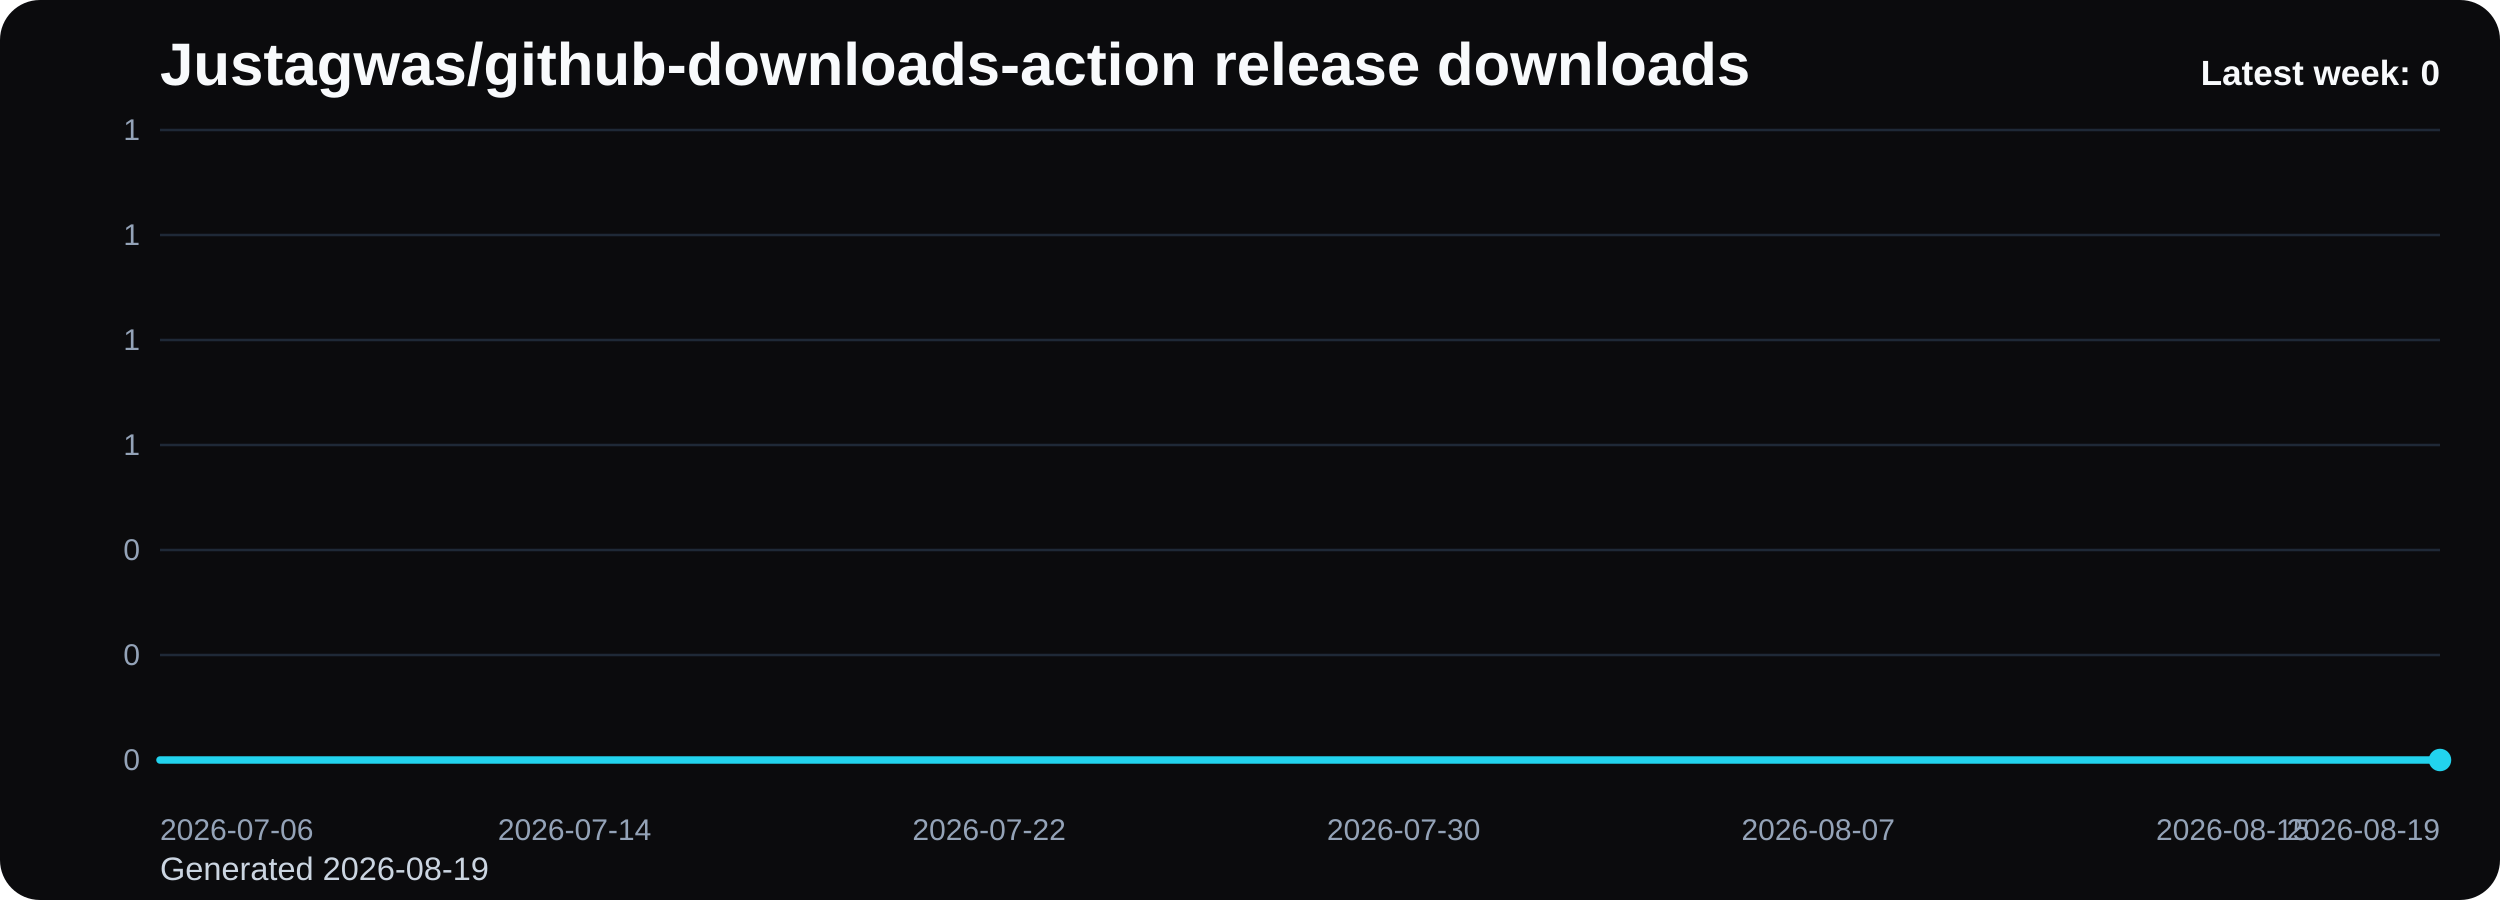
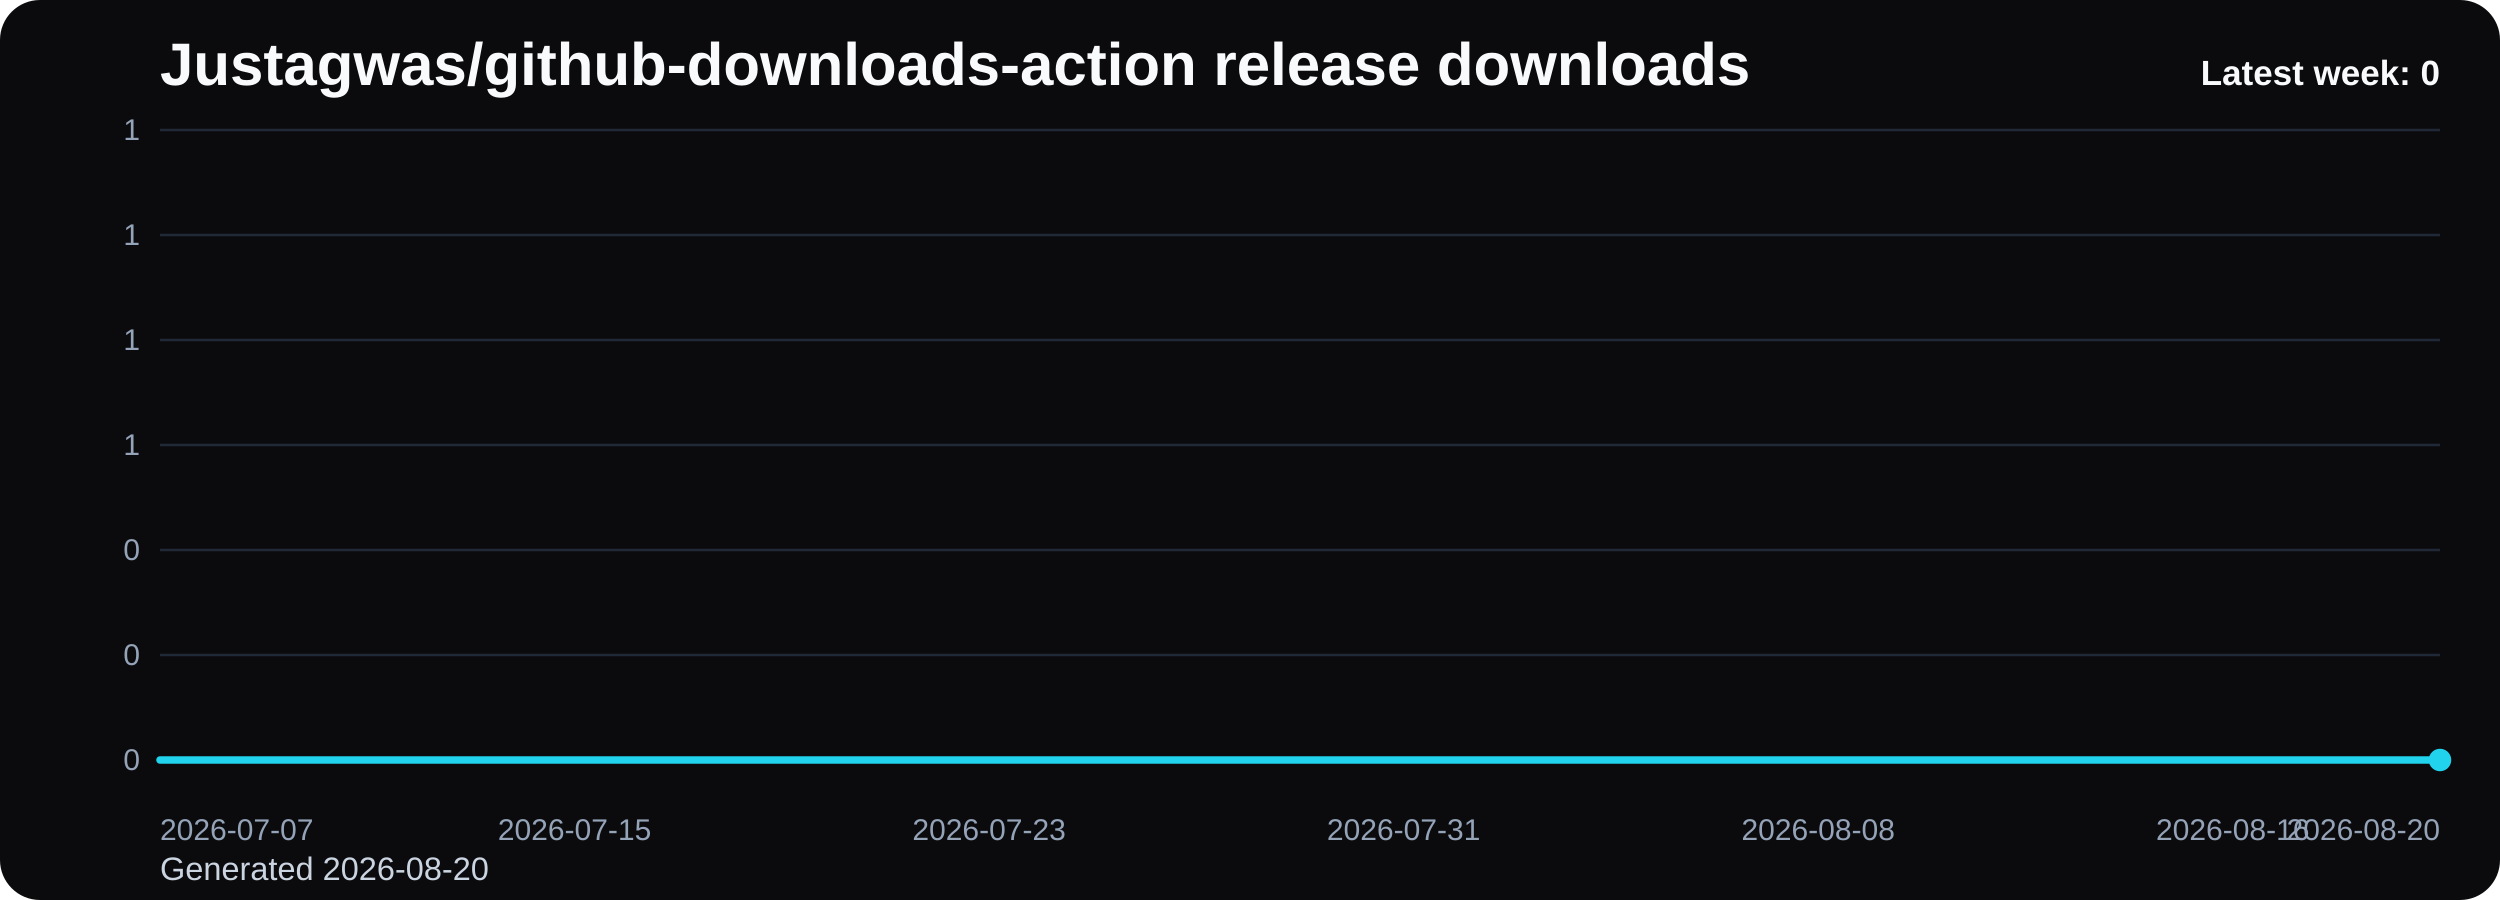
<svg xmlns="http://www.w3.org/2000/svg" viewBox="0 0 1000 360" role="img" aria-label="Justagwas/github-downloads-action release downloads chart">
  <defs>
    <linearGradient id="fill-weekly-black" x1="0" y1="0" x2="0" y2="1">
      <stop offset="0%" stop-color="#22d3ee" stop-opacity="0.32" />
      <stop offset="100%" stop-color="#22d3ee" stop-opacity="0.05" />
    </linearGradient>
    <style>
      .bg { fill: #0b0b0d; }
      .title { font: 700 24px Arial, sans-serif; fill: #f8fafc; }
      .sub { font: 400 13px Arial, sans-serif; fill: #cbd5e1; }
      .grid { stroke: #1f2937; stroke-width: 1; }
      .axis { font: 400 12px Arial, sans-serif; fill: #94a3b8; }
      .line { fill: none; stroke: #22d3ee; stroke-width: 3; stroke-linecap: round; stroke-linejoin: round; }
      .dot { fill: #22d3ee; }
      .value { font: 600 11px Arial, sans-serif; fill: #cbd5e1; }
      .latest { font: 700 14px Arial, sans-serif; fill: #f8fafc; }
    </style>
  </defs>
  <rect class="bg" x="0" y="0" width="1000" height="360" rx="16" />
  <text class="title" x="64" y="34">Justagwas/github-downloads-action release downloads</text>
-   <text class="sub" x="64" y="352">Generated 2026-08-19</text>
+   <text class="sub" x="64" y="352">Generated 2026-08-20</text>
  <line x1="64" y1="52.00" x2="976" y2="52.00" class="grid" />
  <text x="56" y="56.00" text-anchor="end" class="axis">1</text>
  <line x1="64" y1="94.00" x2="976" y2="94.00" class="grid" />
  <text x="56" y="98.00" text-anchor="end" class="axis">1</text>
  <line x1="64" y1="136.00" x2="976" y2="136.00" class="grid" />
  <text x="56" y="140.00" text-anchor="end" class="axis">1</text>
  <line x1="64" y1="178.00" x2="976" y2="178.00" class="grid" />
  <text x="56" y="182.00" text-anchor="end" class="axis">1</text>
  <line x1="64" y1="220.00" x2="976" y2="220.00" class="grid" />
  <text x="56" y="224.00" text-anchor="end" class="axis">0</text>
  <line x1="64" y1="262.00" x2="976" y2="262.00" class="grid" />
  <text x="56" y="266.00" text-anchor="end" class="axis">0</text>
  <line x1="64" y1="304.00" x2="976" y2="304.00" class="grid" />
  <text x="56" y="308.00" text-anchor="end" class="axis">0</text>
  <path d="M 64.00 304 L 64.00 304.00 L 84.73 304.00 L 105.45 304.00 L 126.18 304.00 L 146.91 304.00 L 167.64 304.00 L 188.36 304.00 L 209.09 304.00 L 229.82 304.00 L 250.55 304.00 L 271.27 304.00 L 292.00 304.00 L 312.73 304.00 L 333.45 304.00 L 354.18 304.00 L 374.91 304.00 L 395.64 304.00 L 416.36 304.00 L 437.09 304.00 L 457.82 304.00 L 478.55 304.00 L 499.27 304.00 L 520.00 304.00 L 540.73 304.00 L 561.45 304.00 L 582.18 304.00 L 602.91 304.00 L 623.64 304.00 L 644.36 304.00 L 665.09 304.00 L 685.82 304.00 L 706.55 304.00 L 727.27 304.00 L 748.00 304.00 L 768.73 304.00 L 789.45 304.00 L 810.18 304.00 L 830.91 304.00 L 851.64 304.00 L 872.36 304.00 L 893.09 304.00 L 913.82 304.00 L 934.55 304.00 L 955.27 304.00 L 976.00 304.00 L 976.00 304 Z" fill="url(#fill-weekly-black)" />
  <polyline class="line" points="64.00,304.00 84.73,304.00 105.45,304.00 126.18,304.00 146.91,304.00 167.64,304.00 188.36,304.00 209.09,304.00 229.82,304.00 250.55,304.00 271.27,304.00 292.00,304.00 312.73,304.00 333.45,304.00 354.18,304.00 374.91,304.00 395.64,304.00 416.36,304.00 437.09,304.00 457.82,304.00 478.55,304.00 499.27,304.00 520.00,304.00 540.73,304.00 561.45,304.00 582.18,304.00 602.91,304.00 623.64,304.00 644.36,304.00 665.09,304.00 685.82,304.00 706.55,304.00 727.27,304.00 748.00,304.00 768.73,304.00 789.45,304.00 810.18,304.00 830.91,304.00 851.64,304.00 872.36,304.00 893.09,304.00 913.82,304.00 934.55,304.00 955.27,304.00 976.00,304.00" />
  <circle class="dot" cx="976.00" cy="304.00" r="4.5" />
-   <text class="axis" x="64.00" y="336" text-anchor="start">2026-07-06</text>
-   <text class="axis" x="229.82" y="336" text-anchor="middle">2026-07-14</text>
-   <text class="axis" x="395.64" y="336" text-anchor="middle">2026-07-22</text>
-   <text class="axis" x="561.45" y="336" text-anchor="middle">2026-07-30</text>
-   <text class="axis" x="727.27" y="336" text-anchor="middle">2026-08-07</text>
-   <text class="axis" x="893.09" y="336" text-anchor="middle">2026-08-15</text>
-   <text class="axis" x="976.00" y="336" text-anchor="end">2026-08-19</text>
+   <text class="axis" x="64.00" y="336" text-anchor="start">2026-07-07</text>
+   <text class="axis" x="229.82" y="336" text-anchor="middle">2026-07-15</text>
+   <text class="axis" x="395.64" y="336" text-anchor="middle">2026-07-23</text>
+   <text class="axis" x="561.45" y="336" text-anchor="middle">2026-07-31</text>
+   <text class="axis" x="727.27" y="336" text-anchor="middle">2026-08-08</text>
+   <text class="axis" x="893.09" y="336" text-anchor="middle">2026-08-16</text>
+   <text class="axis" x="976.00" y="336" text-anchor="end">2026-08-20</text>
  <text class="latest" x="976" y="34" text-anchor="end">Latest week: 0</text>
</svg>
